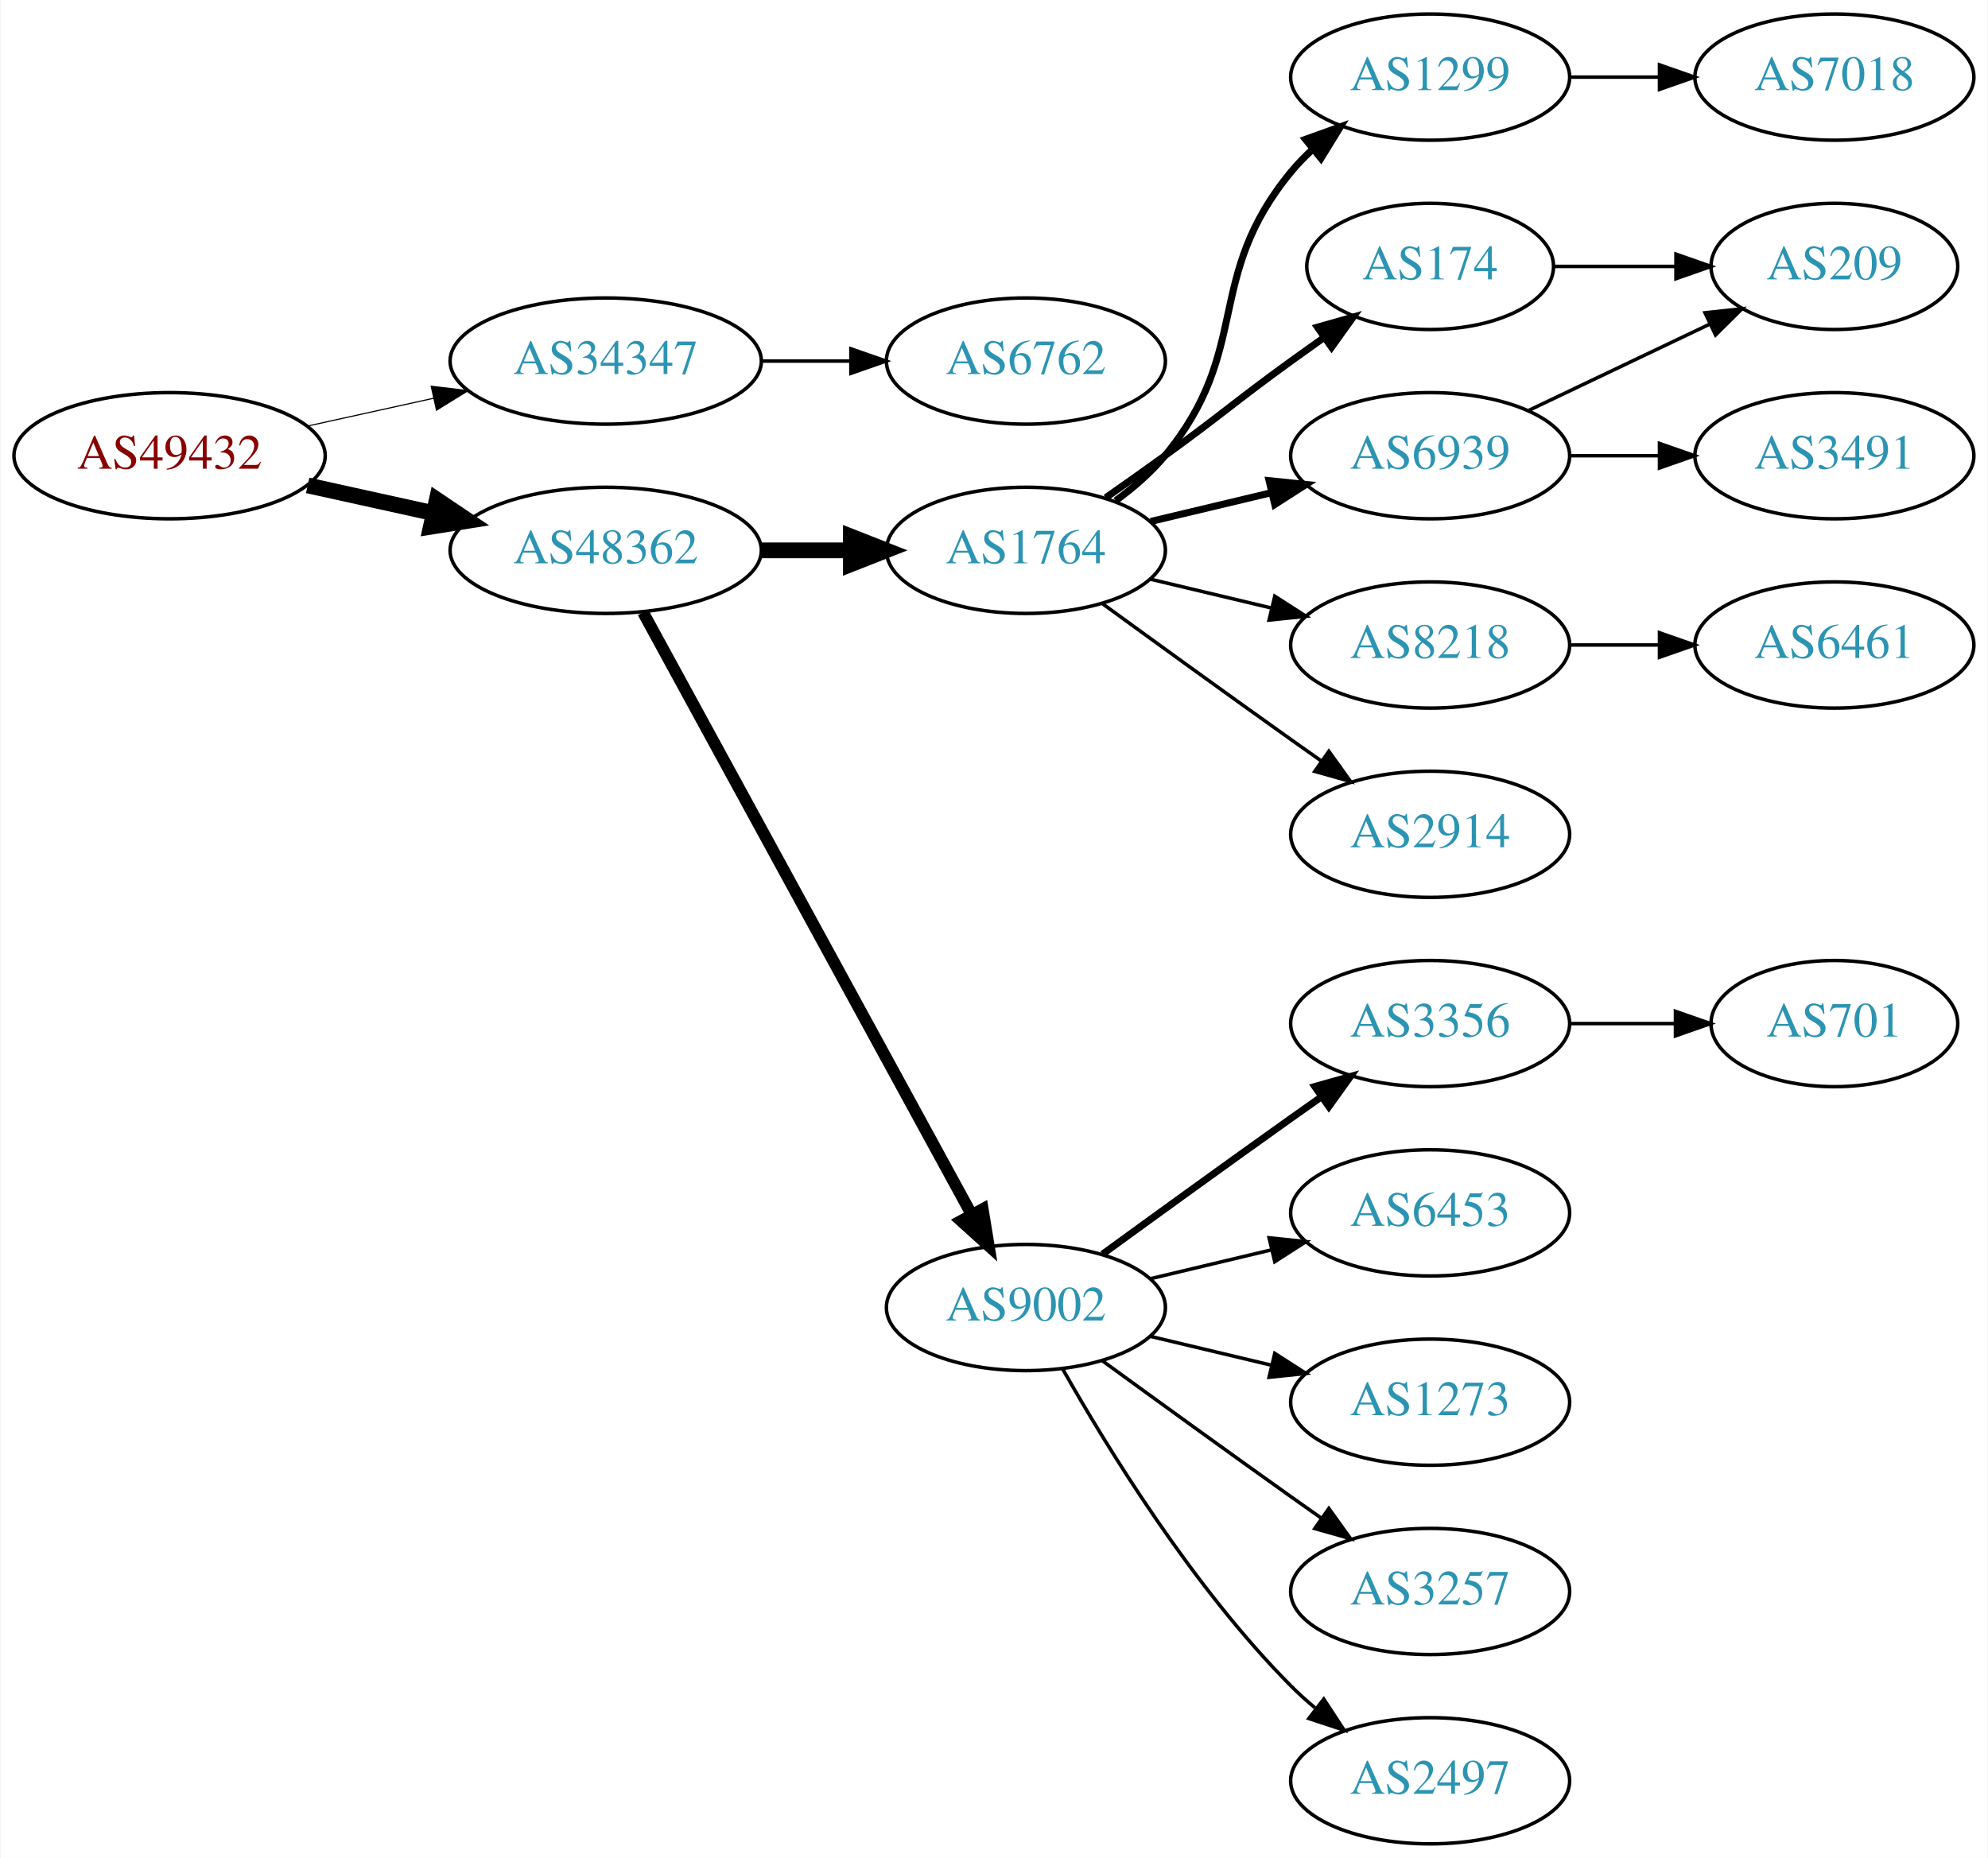
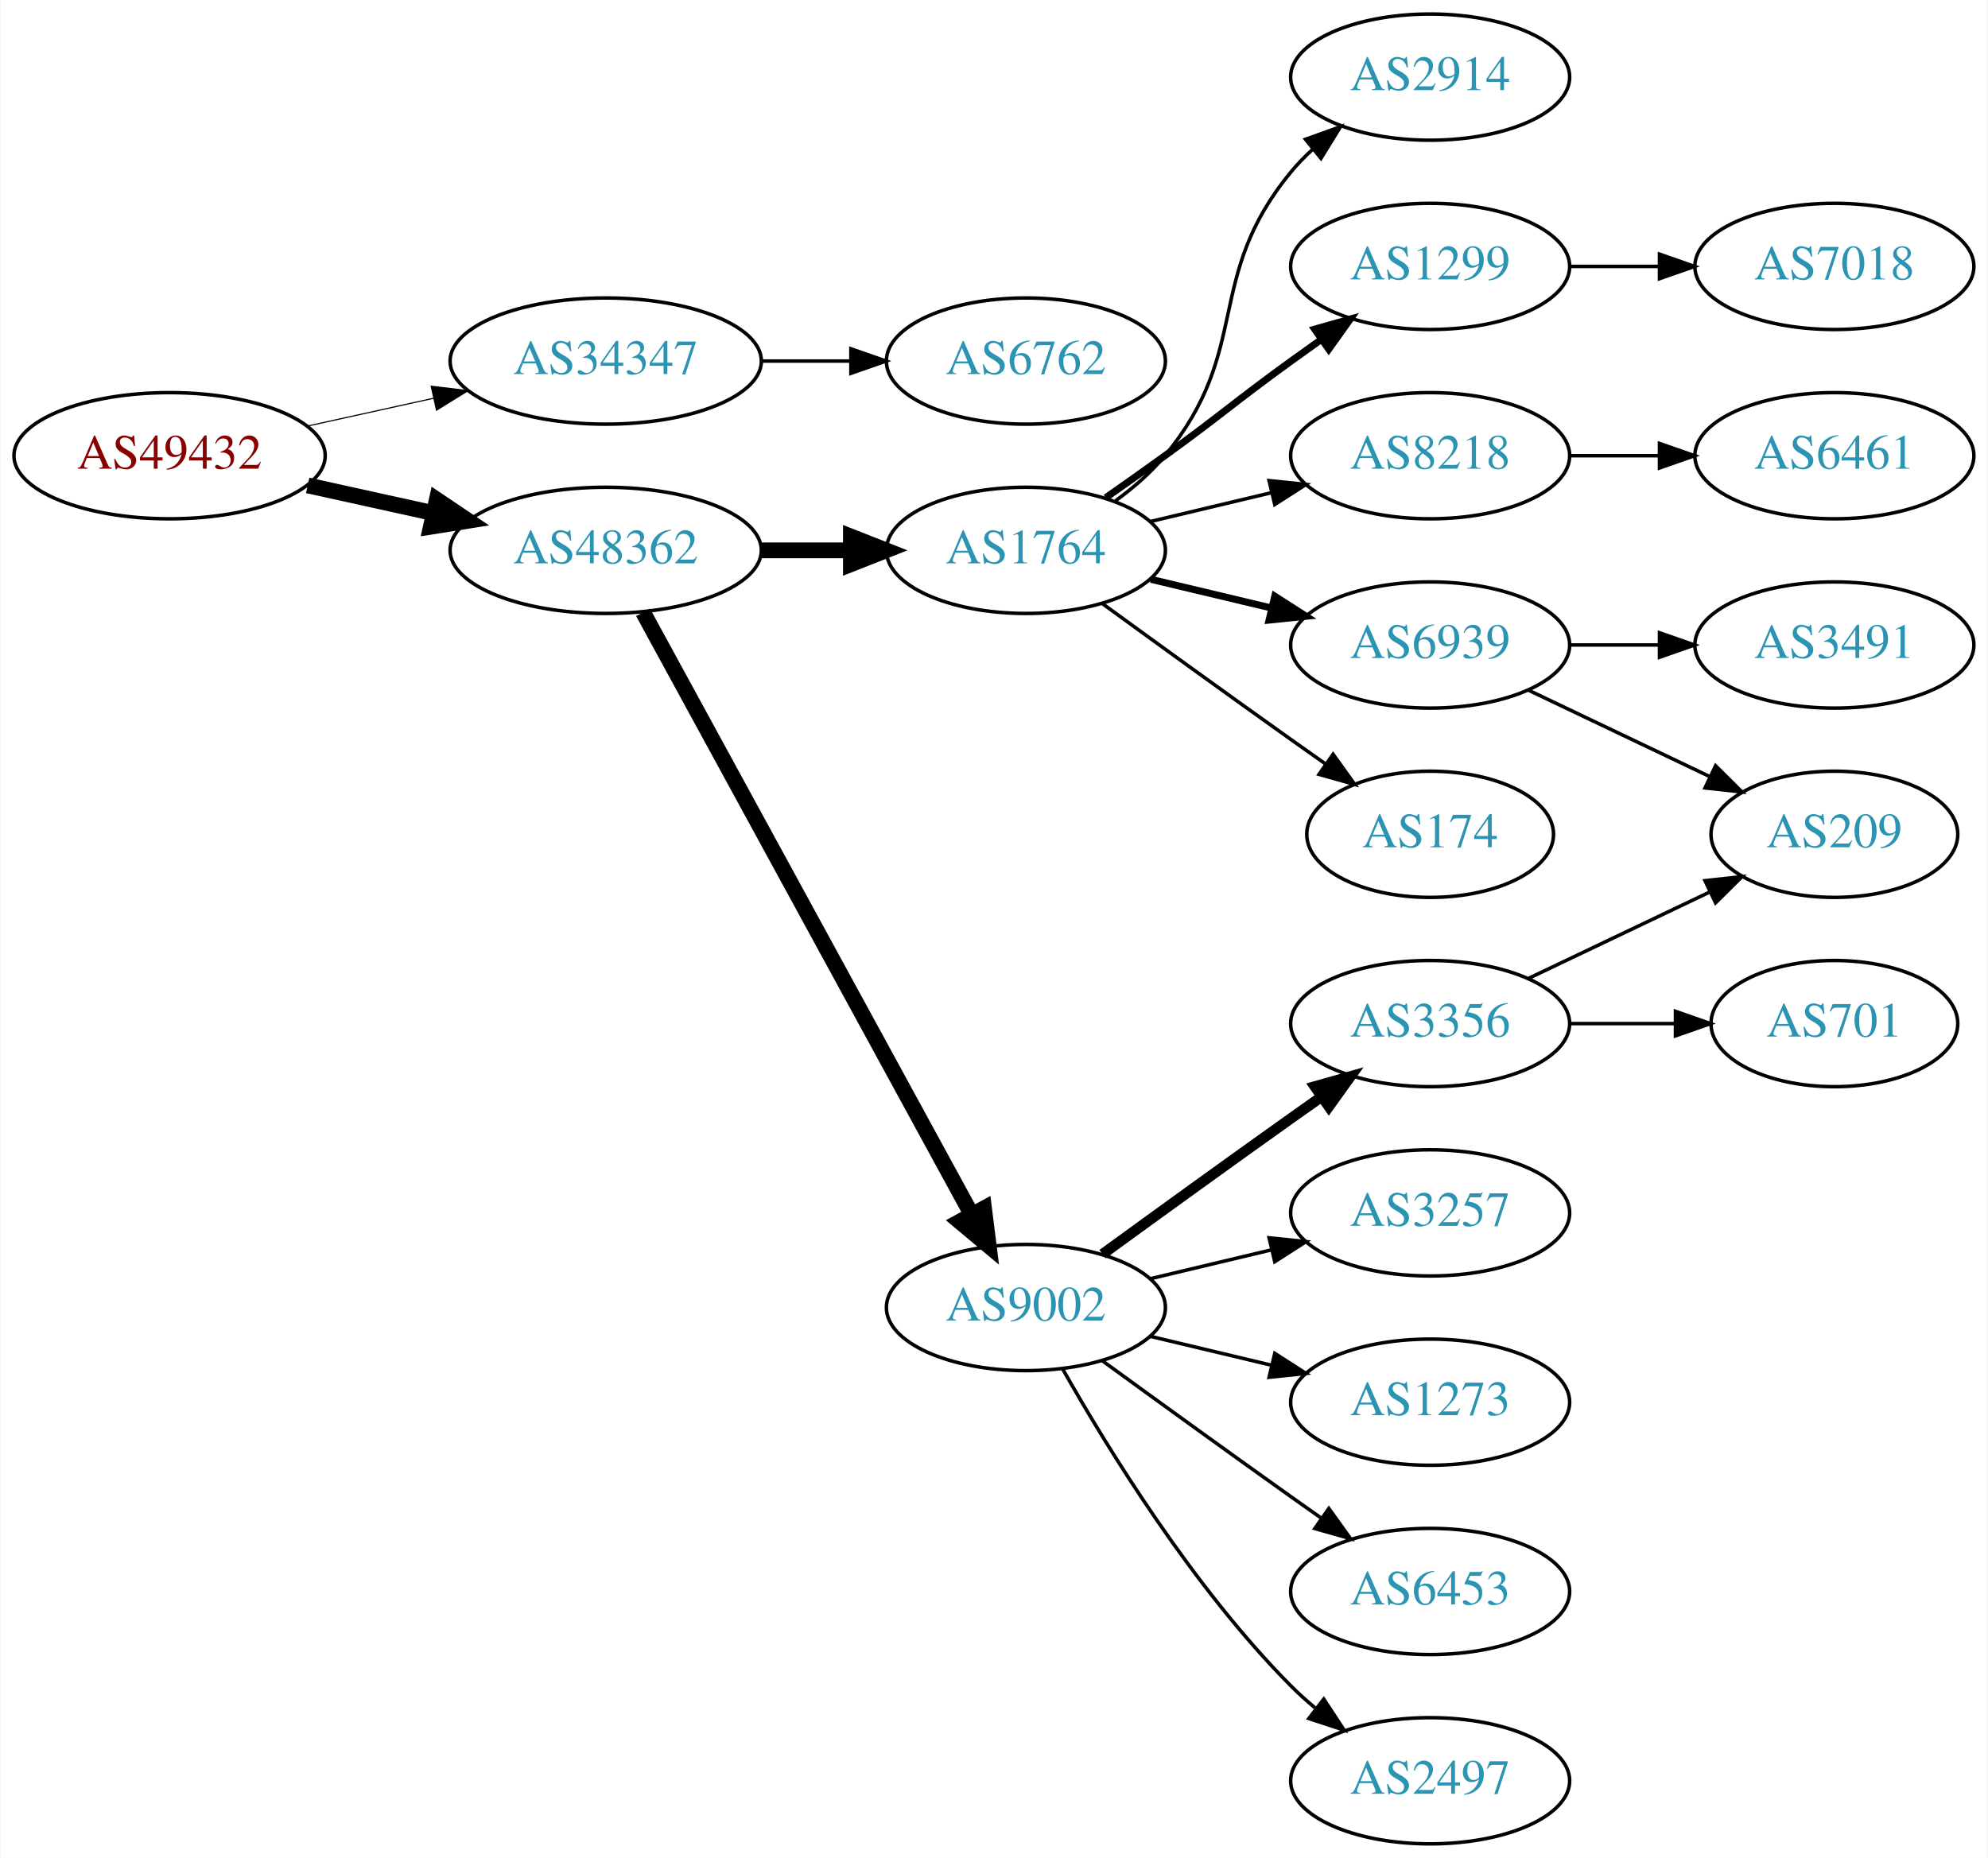
<svg xmlns="http://www.w3.org/2000/svg" xmlns:xlink="http://www.w3.org/1999/xlink" width="567pt" height="530pt" viewBox="0.00 0.00 566.66 530.00">
  <g id="graph0" class="graph" transform="scale(1 1) rotate(0) translate(4 526)">
    <polygon fill="white" stroke="none" points="-4,4 -4,-526 562.663,-526 562.663,4 -4,4" />
    <g id="node1" class="node">
      <g id="a_node1">
        <a xlink:href="/asn/49432" xlink:title="AS49432 ~ schallert.com e.U. [AT]">
          <ellipse fill="#ffffff" stroke="black" cx="44.196" cy="-396" rx="44.393" ry="18" />
          <text text-anchor="middle" x="44.196" y="-392.3" font-family="Times,serif" font-size="14.00" fill="#880000">AS49432</text>
        </a>
      </g>
    </g>
    <g id="node2" class="node">
      <g id="a_node2">
        <a xlink:href="/asn/34347" xlink:title="AS34347 ~ HALLAG Kommunal GmbH [AT]">
          <ellipse fill="#ffffff" stroke="black" cx="168.588" cy="-423" rx="44.393" ry="18" />
          <text text-anchor="middle" x="168.588" y="-419.3" font-family="Times,serif" font-size="14.00" fill="#2c94b3">AS34347</text>
        </a>
      </g>
    </g>
    <g id="edge1" class="edge">
      <path fill="none" stroke="black" stroke-width="0.321" d="M83.586,-404.469C94.978,-406.982 107.6,-409.767 119.525,-412.397" />
      <polygon fill="black" stroke="black" stroke-width="0.321" points="118.815,-415.825 129.335,-414.561 120.323,-408.989 118.815,-415.825" />
    </g>
    <g id="node3" class="node">
      <g id="a_node3">
        <a xlink:href="/asn/48362" xlink:title="AS48362 ~ Stadtwerke Feldkirch [AT]">
          <ellipse fill="#ffffff" stroke="black" cx="168.588" cy="-369" rx="44.393" ry="18" />
          <text text-anchor="middle" x="168.588" y="-365.3" font-family="Times,serif" font-size="14.00" fill="#2c94b3">AS48362</text>
        </a>
      </g>
    </g>
    <g id="edge2" class="edge">
      <path fill="none" stroke="black" stroke-width="4.5" d="M83.586,-387.531C94.978,-385.018 107.6,-382.233 119.525,-379.603" />
      <polygon fill="black" stroke="black" stroke-width="4.5" points="120.418,-383.438 129.335,-377.439 118.721,-375.748 120.418,-383.438" />
    </g>
    <g id="node4" class="node">
      <g id="a_node4">
        <a xlink:href="/asn/6762" xlink:title="AS6762 ~ TELECOM ITALIA SPARKLE S.p.A. [IT]">
          <ellipse fill="#ffffff" stroke="black" cx="288.431" cy="-423" rx="39.794" ry="18" />
          <text text-anchor="middle" x="288.431" y="-419.3" font-family="Times,serif" font-size="14.00" fill="#2c94b3">AS6762</text>
        </a>
      </g>
    </g>
    <g id="edge3" class="edge">
      <path fill="none" stroke="black" d="M212.799,-423C221.112,-423 229.875,-423 238.357,-423" />
      <polygon fill="black" stroke="black" points="238.516,-426.5 248.516,-423 238.516,-419.5 238.516,-426.5" />
    </g>
    <g id="node5" class="node">
      <g id="a_node5">
        <a xlink:href="/asn/1764" xlink:title="AS1764 ~ NEXTLAYER-AS [AT]">
          <ellipse fill="#ffffff" stroke="black" cx="288.431" cy="-369" rx="39.794" ry="18" />
          <text text-anchor="middle" x="288.431" y="-365.3" font-family="Times,serif" font-size="14.00" fill="#2c94b3">AS1764</text>
        </a>
      </g>
    </g>
    <g id="edge4" class="edge">
      <path fill="none" stroke="black" stroke-width="4.5" d="M212.799,-369C221.112,-369 229.875,-369 238.357,-369" />
      <polygon fill="black" stroke="black" stroke-width="4.5" points="238.516,-372.938 248.516,-369 238.516,-365.063 238.516,-372.938" />
    </g>
    <g id="node6" class="node">
      <g id="a_node6">
        <a xlink:href="/asn/9002" xlink:title="AS9002 ~ RETN Limited [EU]">
          <ellipse fill="#ffffff" stroke="black" cx="288.431" cy="-153" rx="39.794" ry="18" />
          <text text-anchor="middle" x="288.431" y="-149.3" font-family="Times,serif" font-size="14.00" fill="#2c94b3">AS9002</text>
        </a>
      </g>
    </g>
    <g id="edge5" class="edge">
-       <path fill="none" stroke="black" stroke-width="3.375" d="M179.232,-351.324C199.913,-313.416 248.626,-224.127 273.005,-179.441" />
-       <polygon fill="black" stroke="black" stroke-width="3.375" points="276.102,-181.072 277.819,-170.617 269.957,-177.72 276.102,-181.072" />
+       <path fill="none" stroke="black" stroke-width="4.5" d="M179.232,-351.324C199.913,-313.416 248.626,-224.127 273.005,-179.441" />
+       <polygon fill="black" stroke="black" stroke-width="4.5" points="276.486,-181.282 277.819,-170.617 269.573,-177.51 276.486,-181.282" />
    </g>
    <g id="node7" class="node">
      <g id="a_node7">
-         <a xlink:href="/asn/1299" xlink:title="AS1299 ~ Telia Carrier [EU]">
+         <a xlink:href="/asn/2914" xlink:title="AS2914 ~ NTT America, Inc. [US]">
          <ellipse fill="#ffffff" stroke="black" cx="403.724" cy="-504" rx="39.794" ry="18" />
-           <text text-anchor="middle" x="403.724" y="-500.3" font-family="Times,serif" font-size="14.00" fill="#2c94b3">AS1299</text>
+           <text text-anchor="middle" x="403.724" y="-500.3" font-family="Times,serif" font-size="14.00" fill="#2c94b3">AS2914</text>
        </a>
      </g>
    </g>
    <g id="edge6" class="edge">
-       <path fill="none" stroke="black" stroke-width="2" d="M314.012,-383.156C319.106,-386.872 324.12,-391.201 328.077,-396 353.142,-426.394 339.013,-446.606 364.077,-477 365.932,-479.25 368.02,-481.396 370.238,-483.424" />
-       <polygon fill="black" stroke="black" stroke-width="2" points="368.174,-486.256 378.143,-489.844 372.587,-480.823 368.174,-486.256" />
+       <path fill="none" stroke="black" d="M314.012,-383.156C319.106,-386.872 324.12,-391.201 328.077,-396 353.142,-426.394 339.013,-446.606 364.077,-477 365.932,-479.25 368.02,-481.396 370.238,-483.424" />
+       <polygon fill="black" stroke="black" points="368.174,-486.256 378.143,-489.844 372.587,-480.823 368.174,-486.256" />
    </g>
    <g id="node8" class="node">
      <g id="a_node8">
-         <a xlink:href="/asn/174" xlink:title="AS174 ~ Cogent Communications [US]">
-           <ellipse fill="#ffffff" stroke="black" cx="403.724" cy="-450" rx="35.194" ry="18" />
-           <text text-anchor="middle" x="403.724" y="-446.3" font-family="Times,serif" font-size="14.00" fill="#2c94b3">AS174</text>
+         <a xlink:href="/asn/1299" xlink:title="AS1299 ~ Telia Carrier [EU]">
+           <ellipse fill="#ffffff" stroke="black" cx="403.724" cy="-450" rx="39.794" ry="18" />
+           <text text-anchor="middle" x="403.724" y="-446.3" font-family="Times,serif" font-size="14.00" fill="#2c94b3">AS1299</text>
        </a>
      </g>
    </g>
    <g id="edge7" class="edge">
-       <path fill="none" stroke="black" stroke-width="2" d="M311.188,-384.009C316.722,-387.879 322.641,-392.064 328.077,-396 344.277,-407.729 347.877,-411.271 364.077,-423 367.106,-425.193 370.285,-427.463 373.463,-429.713" />
-       <polygon fill="black" stroke="black" stroke-width="2" points="371.58,-432.667 381.774,-435.555 375.606,-426.941 371.58,-432.667" />
+       <path fill="none" stroke="black" stroke-width="2" d="M311.188,-384.009C316.722,-387.879 322.641,-392.064 328.077,-396 344.277,-407.729 347.877,-411.271 364.077,-423 366.88,-425.029 369.812,-427.125 372.752,-429.21" />
+       <polygon fill="black" stroke="black" stroke-width="2" points="370.775,-432.097 380.967,-434.991 374.803,-426.373 370.775,-432.097" />
    </g>
    <g id="node9" class="node">
      <g id="a_node9">
-         <a xlink:href="/asn/6939" xlink:title="AS6939 ~ Hurricane Electric LLC [US]">
+         <a xlink:href="/asn/8218" xlink:title="AS8218 ~ legacy Neotelecoms [FR]">
          <ellipse fill="#ffffff" stroke="black" cx="403.724" cy="-396" rx="39.794" ry="18" />
-           <text text-anchor="middle" x="403.724" y="-392.3" font-family="Times,serif" font-size="14.00" fill="#2c94b3">AS6939</text>
+           <text text-anchor="middle" x="403.724" y="-392.3" font-family="Times,serif" font-size="14.00" fill="#2c94b3">AS8218</text>
        </a>
      </g>
    </g>
    <g id="edge8" class="edge">
-       <path fill="none" stroke="black" stroke-width="2" d="M324.038,-377.248C334.909,-379.838 347.064,-382.735 358.506,-385.462" />
-       <polygon fill="black" stroke="black" stroke-width="2" points="357.789,-388.889 368.328,-387.803 359.412,-382.08 357.789,-388.889" />
+       <path fill="none" stroke="black" d="M324.038,-377.248C334.909,-379.838 347.064,-382.735 358.506,-385.462" />
+       <polygon fill="black" stroke="black" points="357.789,-388.889 368.328,-387.803 359.412,-382.08 357.789,-388.889" />
    </g>
    <g id="node10" class="node">
      <g id="a_node10">
-         <a xlink:href="/asn/8218" xlink:title="AS8218 ~ legacy Neotelecoms [FR]">
+         <a xlink:href="/asn/6939" xlink:title="AS6939 ~ Hurricane Electric LLC [US]">
          <ellipse fill="#ffffff" stroke="black" cx="403.724" cy="-342" rx="39.794" ry="18" />
-           <text text-anchor="middle" x="403.724" y="-338.3" font-family="Times,serif" font-size="14.00" fill="#2c94b3">AS8218</text>
+           <text text-anchor="middle" x="403.724" y="-338.3" font-family="Times,serif" font-size="14.00" fill="#2c94b3">AS6939</text>
        </a>
      </g>
    </g>
    <g id="edge9" class="edge">
-       <path fill="none" stroke="black" d="M324.038,-360.752C334.909,-358.162 347.064,-355.265 358.506,-352.538" />
-       <polygon fill="black" stroke="black" points="359.412,-355.92 368.328,-350.197 357.789,-349.111 359.412,-355.92" />
+       <path fill="none" stroke="black" stroke-width="2" d="M324.038,-360.752C334.909,-358.162 347.064,-355.265 358.506,-352.538" />
+       <polygon fill="black" stroke="black" stroke-width="2" points="359.412,-355.92 368.328,-350.197 357.789,-349.111 359.412,-355.92" />
    </g>
    <g id="node11" class="node">
      <g id="a_node11">
-         <a xlink:href="/asn/2914" xlink:title="AS2914 ~ NTT America, Inc. [US]">
-           <ellipse fill="#ffffff" stroke="black" cx="403.724" cy="-288" rx="39.794" ry="18" />
-           <text text-anchor="middle" x="403.724" y="-284.3" font-family="Times,serif" font-size="14.00" fill="#2c94b3">AS2914</text>
+         <a xlink:href="/asn/174" xlink:title="AS174 ~ Cogent Communications [US]">
+           <ellipse fill="#ffffff" stroke="black" cx="403.724" cy="-288" rx="35.194" ry="18" />
+           <text text-anchor="middle" x="403.724" y="-284.3" font-family="Times,serif" font-size="14.00" fill="#2c94b3">AS174</text>
        </a>
      </g>
    </g>
    <g id="edge10" class="edge">
-       <path fill="none" stroke="black" d="M310.279,-353.778C325.213,-342.909 345.827,-327.975 364.077,-315 366.898,-312.995 369.841,-310.915 372.789,-308.841" />
-       <polygon fill="black" stroke="black" points="374.835,-311.681 381.013,-303.074 370.816,-305.95 374.835,-311.681" />
-     </g>
-     <g id="node15" class="node">
-       <g id="a_node15">
+       <path fill="none" stroke="black" d="M310.279,-353.778C325.213,-342.909 345.827,-327.975 364.077,-315 367.288,-312.718 370.657,-310.339 374.011,-307.982" />
+       <polygon fill="black" stroke="black" points="376.039,-310.834 382.222,-302.23 372.023,-305.101 376.039,-310.834" />
+     </g>
+     <g id="node12" class="node">
+       <g id="a_node12">
        <a xlink:href="/asn/3356" xlink:title="AS3356 ~ Level 3 Parent, LLC [US]">
          <ellipse fill="#ffffff" stroke="black" cx="403.724" cy="-234" rx="39.794" ry="18" />
          <text text-anchor="middle" x="403.724" y="-230.3" font-family="Times,serif" font-size="14.00" fill="#2c94b3">AS3356</text>
        </a>
      </g>
    </g>
-     <g id="edge14" class="edge">
-       <path fill="none" stroke="black" stroke-width="2" d="M310.279,-168.222C325.213,-179.091 345.827,-194.025 364.077,-207 366.898,-209.005 369.841,-211.085 372.789,-213.159" />
-       <polygon fill="black" stroke="black" stroke-width="2" points="370.816,-216.05 381.013,-218.926 374.835,-210.319 370.816,-216.05" />
-     </g>
-     <g id="node16" class="node">
-       <g id="a_node16">
-         <a xlink:href="/asn/6453" xlink:title="AS6453 ~ TATA COMMUNICATIONS (AMERICA) INC [US]">
+     <g id="edge11" class="edge">
+       <path fill="none" stroke="black" stroke-width="3" d="M310.279,-168.222C325.213,-179.091 345.827,-194.025 364.077,-207 366.898,-209.005 369.841,-211.085 372.789,-213.159" />
+       <polygon fill="black" stroke="black" stroke-width="3" points="370.816,-216.05 381.013,-218.926 374.835,-210.319 370.816,-216.05" />
+     </g>
+     <g id="node13" class="node">
+       <g id="a_node13">
+         <a xlink:href="/asn/3257" xlink:title="AS3257 ~ GTT [DE]">
          <ellipse fill="#ffffff" stroke="black" cx="403.724" cy="-180" rx="39.794" ry="18" />
-           <text text-anchor="middle" x="403.724" y="-176.3" font-family="Times,serif" font-size="14.00" fill="#2c94b3">AS6453</text>
-         </a>
-       </g>
-     </g>
-     <g id="edge15" class="edge">
+           <text text-anchor="middle" x="403.724" y="-176.3" font-family="Times,serif" font-size="14.00" fill="#2c94b3">AS3257</text>
+         </a>
+       </g>
+     </g>
+     <g id="edge12" class="edge">
      <path fill="none" stroke="black" d="M324.038,-161.248C334.909,-163.838 347.064,-166.735 358.506,-169.462" />
      <polygon fill="black" stroke="black" points="357.789,-172.889 368.328,-171.803 359.412,-166.08 357.789,-172.889" />
    </g>
-     <g id="node17" class="node">
-       <g id="a_node17">
+     <g id="node14" class="node">
+       <g id="a_node14">
        <a xlink:href="/asn/1273" xlink:title="AS1273 ~ Vodafone Group PLC [EU]">
          <ellipse fill="#ffffff" stroke="black" cx="403.724" cy="-126" rx="39.794" ry="18" />
          <text text-anchor="middle" x="403.724" y="-122.3" font-family="Times,serif" font-size="14.00" fill="#2c94b3">AS1273</text>
        </a>
      </g>
    </g>
-     <g id="edge16" class="edge">
+     <g id="edge13" class="edge">
      <path fill="none" stroke="black" d="M324.038,-144.752C334.909,-142.162 347.064,-139.265 358.506,-136.538" />
      <polygon fill="black" stroke="black" points="359.412,-139.92 368.328,-134.197 357.789,-133.111 359.412,-139.92" />
    </g>
-     <g id="node18" class="node">
-       <g id="a_node18">
-         <a xlink:href="/asn/3257" xlink:title="AS3257 ~ GTT [DE]">
+     <g id="node15" class="node">
+       <g id="a_node15">
+         <a xlink:href="/asn/6453" xlink:title="AS6453 ~ TATA COMMUNICATIONS (AMERICA) INC [US]">
          <ellipse fill="#ffffff" stroke="black" cx="403.724" cy="-72" rx="39.794" ry="18" />
-           <text text-anchor="middle" x="403.724" y="-68.3" font-family="Times,serif" font-size="14.00" fill="#2c94b3">AS3257</text>
-         </a>
-       </g>
-     </g>
-     <g id="edge17" class="edge">
+           <text text-anchor="middle" x="403.724" y="-68.3" font-family="Times,serif" font-size="14.00" fill="#2c94b3">AS6453</text>
+         </a>
+       </g>
+     </g>
+     <g id="edge14" class="edge">
      <path fill="none" stroke="black" d="M310.279,-137.778C325.213,-126.909 345.827,-111.975 364.077,-99 366.898,-96.995 369.841,-94.915 372.789,-92.841" />
      <polygon fill="black" stroke="black" points="374.835,-95.681 381.013,-87.074 370.816,-89.95 374.835,-95.681" />
    </g>
-     <g id="node19" class="node">
-       <g id="a_node19">
+     <g id="node16" class="node">
+       <g id="a_node16">
        <a xlink:href="/asn/2497" xlink:title="AS2497 ~ Internet Initiative Japan Inc. [JP]">
          <ellipse fill="#ffffff" stroke="black" cx="403.724" cy="-18" rx="39.794" ry="18" />
          <text text-anchor="middle" x="403.724" y="-14.3" font-family="Times,serif" font-size="14.00" fill="#2c94b3">AS2497</text>
        </a>
      </g>
    </g>
-     <g id="edge18" class="edge">
+     <g id="edge15" class="edge">
      <path fill="none" stroke="black" d="M298.891,-135.51C311.672,-112.904 336.105,-73.114 364.077,-45 366.188,-42.879 368.484,-40.812 370.87,-38.829" />
      <polygon fill="black" stroke="black" points="373.385,-41.31 379.185,-32.444 369.122,-35.758 373.385,-41.31" />
    </g>
-     <g id="node14" class="node">
-       <g id="a_node14">
+     <g id="node21" class="node">
+       <g id="a_node21">
        <a xlink:href="/asn/7018" xlink:title="AS7018 ~ AT&amp;T Services, Inc. [US]">
-           <ellipse fill="#ffffff" stroke="black" cx="519.017" cy="-504" rx="39.794" ry="18" />
-           <text text-anchor="middle" x="519.017" y="-500.3" font-family="Times,serif" font-size="14.00" fill="#2c94b3">AS7018</text>
-         </a>
-       </g>
-     </g>
-     <g id="edge13" class="edge">
-       <path fill="none" stroke="black" d="M443.396,-504C451.599,-504 460.363,-504 468.895,-504" />
-       <polygon fill="black" stroke="black" points="469.134,-507.5 479.134,-504 469.134,-500.5 469.134,-507.5" />
-     </g>
-     <g id="node12" class="node">
-       <g id="a_node12">
-         <a xlink:href="/asn/209" xlink:title="AS209 ~ CenturyLink Communications, LLC [US]">
-           <ellipse fill="#ffffff" stroke="black" cx="519.017" cy="-450" rx="35.194" ry="18" />
-           <text text-anchor="middle" x="519.017" y="-446.3" font-family="Times,serif" font-size="14.00" fill="#2c94b3">AS209</text>
-         </a>
-       </g>
-     </g>
-     <g id="edge19" class="edge">
-       <path fill="none" stroke="black" d="M439.023,-450C449.893,-450 462.071,-450 473.548,-450" />
-       <polygon fill="black" stroke="black" points="473.834,-453.5 483.834,-450 473.834,-446.5 473.834,-453.5" />
-     </g>
-     <g id="edge11" class="edge">
-       <path fill="none" stroke="black" d="M431.86,-408.934C447.292,-416.29 466.778,-425.577 483.313,-433.459" />
-       <polygon fill="black" stroke="black" points="482.121,-436.768 492.654,-437.911 485.133,-430.449 482.121,-436.768" />
-     </g>
-     <g id="node13" class="node">
-       <g id="a_node13">
-         <a xlink:href="/asn/3491" xlink:title="AS3491 ~ PCCW Global, Inc. [US]">
+           <ellipse fill="#ffffff" stroke="black" cx="519.017" cy="-450" rx="39.794" ry="18" />
+           <text text-anchor="middle" x="519.017" y="-446.3" font-family="Times,serif" font-size="14.00" fill="#2c94b3">AS7018</text>
+         </a>
+       </g>
+     </g>
+     <g id="edge21" class="edge">
+       <path fill="none" stroke="black" d="M443.396,-450C451.599,-450 460.363,-450 468.895,-450" />
+       <polygon fill="black" stroke="black" points="469.134,-453.5 479.134,-450 469.134,-446.5 469.134,-453.5" />
+     </g>
+     <g id="node19" class="node">
+       <g id="a_node19">
+         <a xlink:href="/asn/6461" xlink:title="AS6461 ~ Zayo Bandwidth [US]">
          <ellipse fill="#ffffff" stroke="black" cx="519.017" cy="-396" rx="39.794" ry="18" />
-           <text text-anchor="middle" x="519.017" y="-392.3" font-family="Times,serif" font-size="14.00" fill="#2c94b3">AS3491</text>
-         </a>
-       </g>
-     </g>
-     <g id="edge12" class="edge">
+           <text text-anchor="middle" x="519.017" y="-392.3" font-family="Times,serif" font-size="14.00" fill="#2c94b3">AS6461</text>
+         </a>
+       </g>
+     </g>
+     <g id="edge18" class="edge">
      <path fill="none" stroke="black" d="M443.396,-396C451.599,-396 460.363,-396 468.895,-396" />
      <polygon fill="black" stroke="black" points="469.134,-399.5 479.134,-396 469.134,-392.5 469.134,-399.5" />
    </g>
+     <g id="node17" class="node">
+       <g id="a_node17">
+         <a xlink:href="/asn/209" xlink:title="AS209 ~ CenturyLink Communications, LLC [US]">
+           <ellipse fill="#ffffff" stroke="black" cx="519.017" cy="-288" rx="35.194" ry="18" />
+           <text text-anchor="middle" x="519.017" y="-284.3" font-family="Times,serif" font-size="14.00" fill="#2c94b3">AS209</text>
+         </a>
+       </g>
+     </g>
+     <g id="edge20" class="edge">
+       <path fill="none" stroke="black" d="M431.86,-329.066C447.292,-321.71 466.778,-312.423 483.313,-304.541" />
+       <polygon fill="black" stroke="black" points="485.133,-307.551 492.654,-300.089 482.121,-301.232 485.133,-307.551" />
+     </g>
    <g id="node20" class="node">
      <g id="a_node20">
-         <a xlink:href="/asn/6461" xlink:title="AS6461 ~ Zayo Bandwidth [US]">
+         <a xlink:href="/asn/3491" xlink:title="AS3491 ~ PCCW Global, Inc. [US]">
          <ellipse fill="#ffffff" stroke="black" cx="519.017" cy="-342" rx="39.794" ry="18" />
-           <text text-anchor="middle" x="519.017" y="-338.3" font-family="Times,serif" font-size="14.00" fill="#2c94b3">AS6461</text>
-         </a>
-       </g>
-     </g>
-     <g id="edge20" class="edge">
+           <text text-anchor="middle" x="519.017" y="-338.3" font-family="Times,serif" font-size="14.00" fill="#2c94b3">AS3491</text>
+         </a>
+       </g>
+     </g>
+     <g id="edge19" class="edge">
      <path fill="none" stroke="black" d="M443.396,-342C451.599,-342 460.363,-342 468.895,-342" />
      <polygon fill="black" stroke="black" points="469.134,-345.5 479.134,-342 469.134,-338.5 469.134,-345.5" />
    </g>
-     <g id="node21" class="node">
-       <g id="a_node21">
+     <g id="edge16" class="edge">
+       <path fill="none" stroke="black" d="M431.86,-246.934C447.292,-254.29 466.778,-263.577 483.313,-271.459" />
+       <polygon fill="black" stroke="black" points="482.121,-274.768 492.654,-275.911 485.133,-268.449 482.121,-274.768" />
+     </g>
+     <g id="node18" class="node">
+       <g id="a_node18">
        <a xlink:href="/asn/701" xlink:title="AS701 ~ UUNET [US]">
          <ellipse fill="#ffffff" stroke="black" cx="519.017" cy="-234" rx="35.194" ry="18" />
          <text text-anchor="middle" x="519.017" y="-230.3" font-family="Times,serif" font-size="14.00" fill="#2c94b3">AS701</text>
        </a>
      </g>
    </g>
-     <g id="edge21" class="edge">
+     <g id="edge17" class="edge">
      <path fill="none" stroke="black" d="M443.396,-234C453.101,-234 463.592,-234 473.555,-234" />
      <polygon fill="black" stroke="black" points="473.691,-237.5 483.691,-234 473.691,-230.5 473.691,-237.5" />
    </g>
  </g>
</svg>
